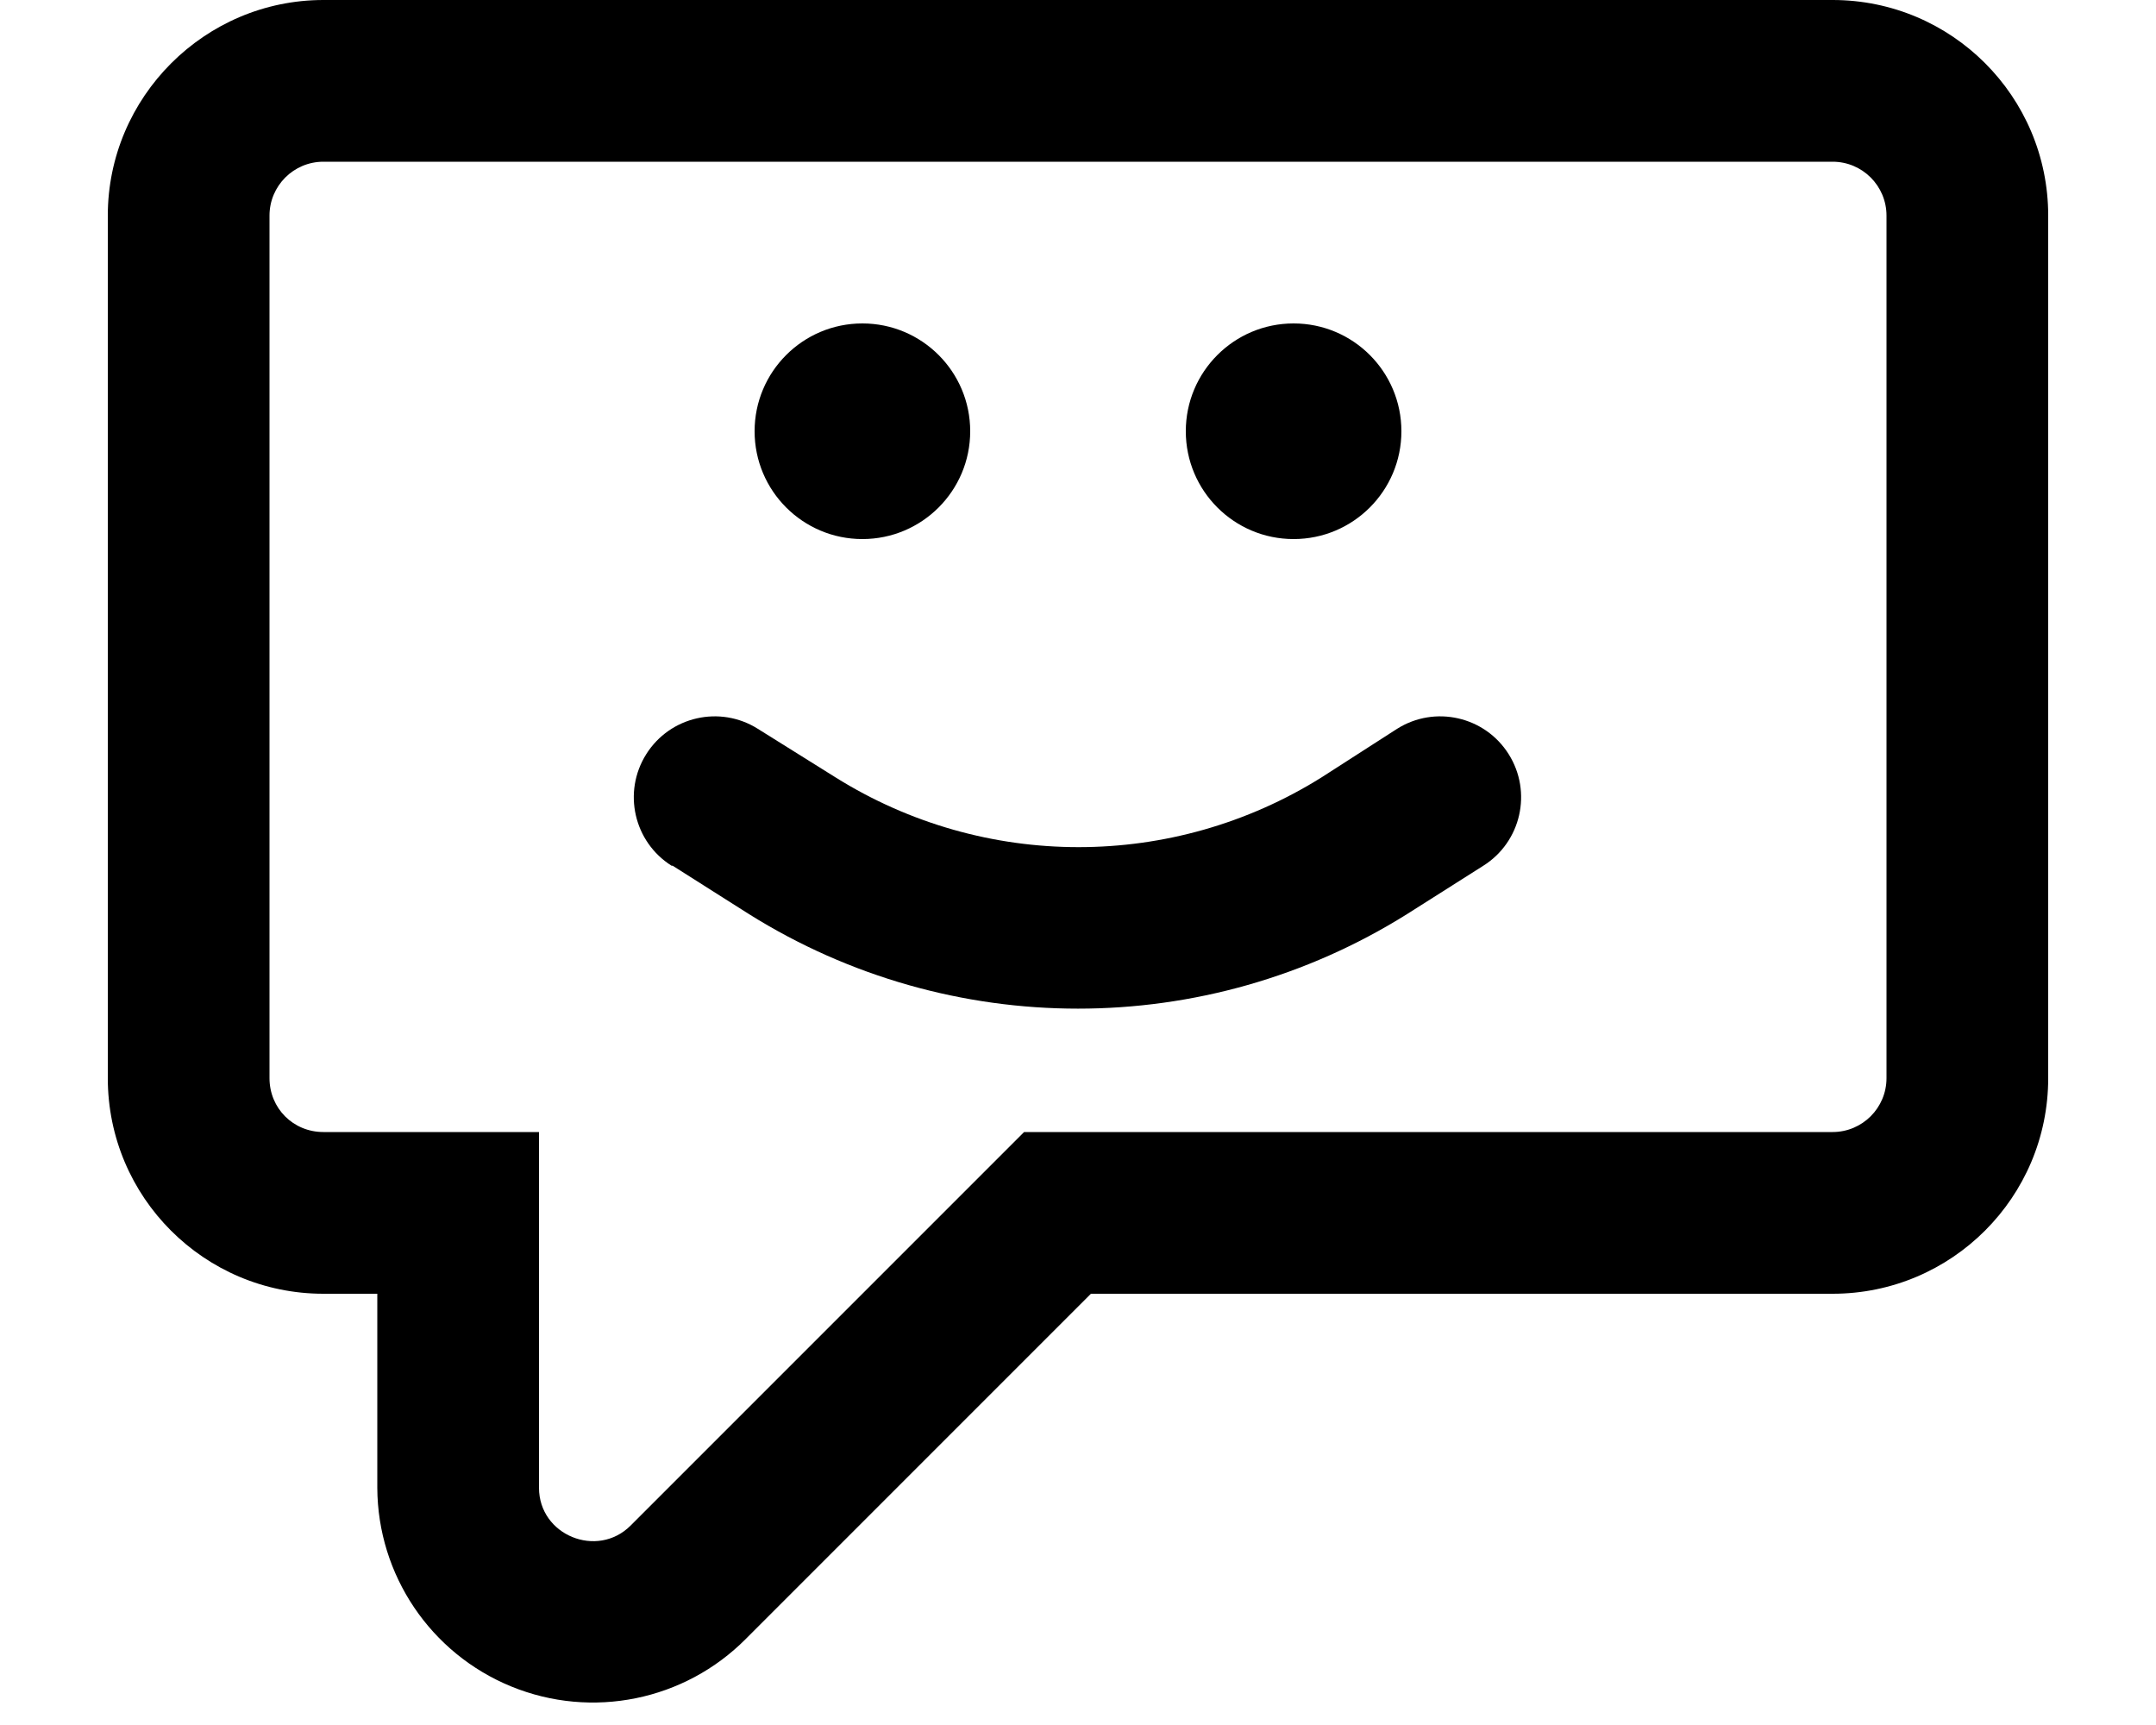
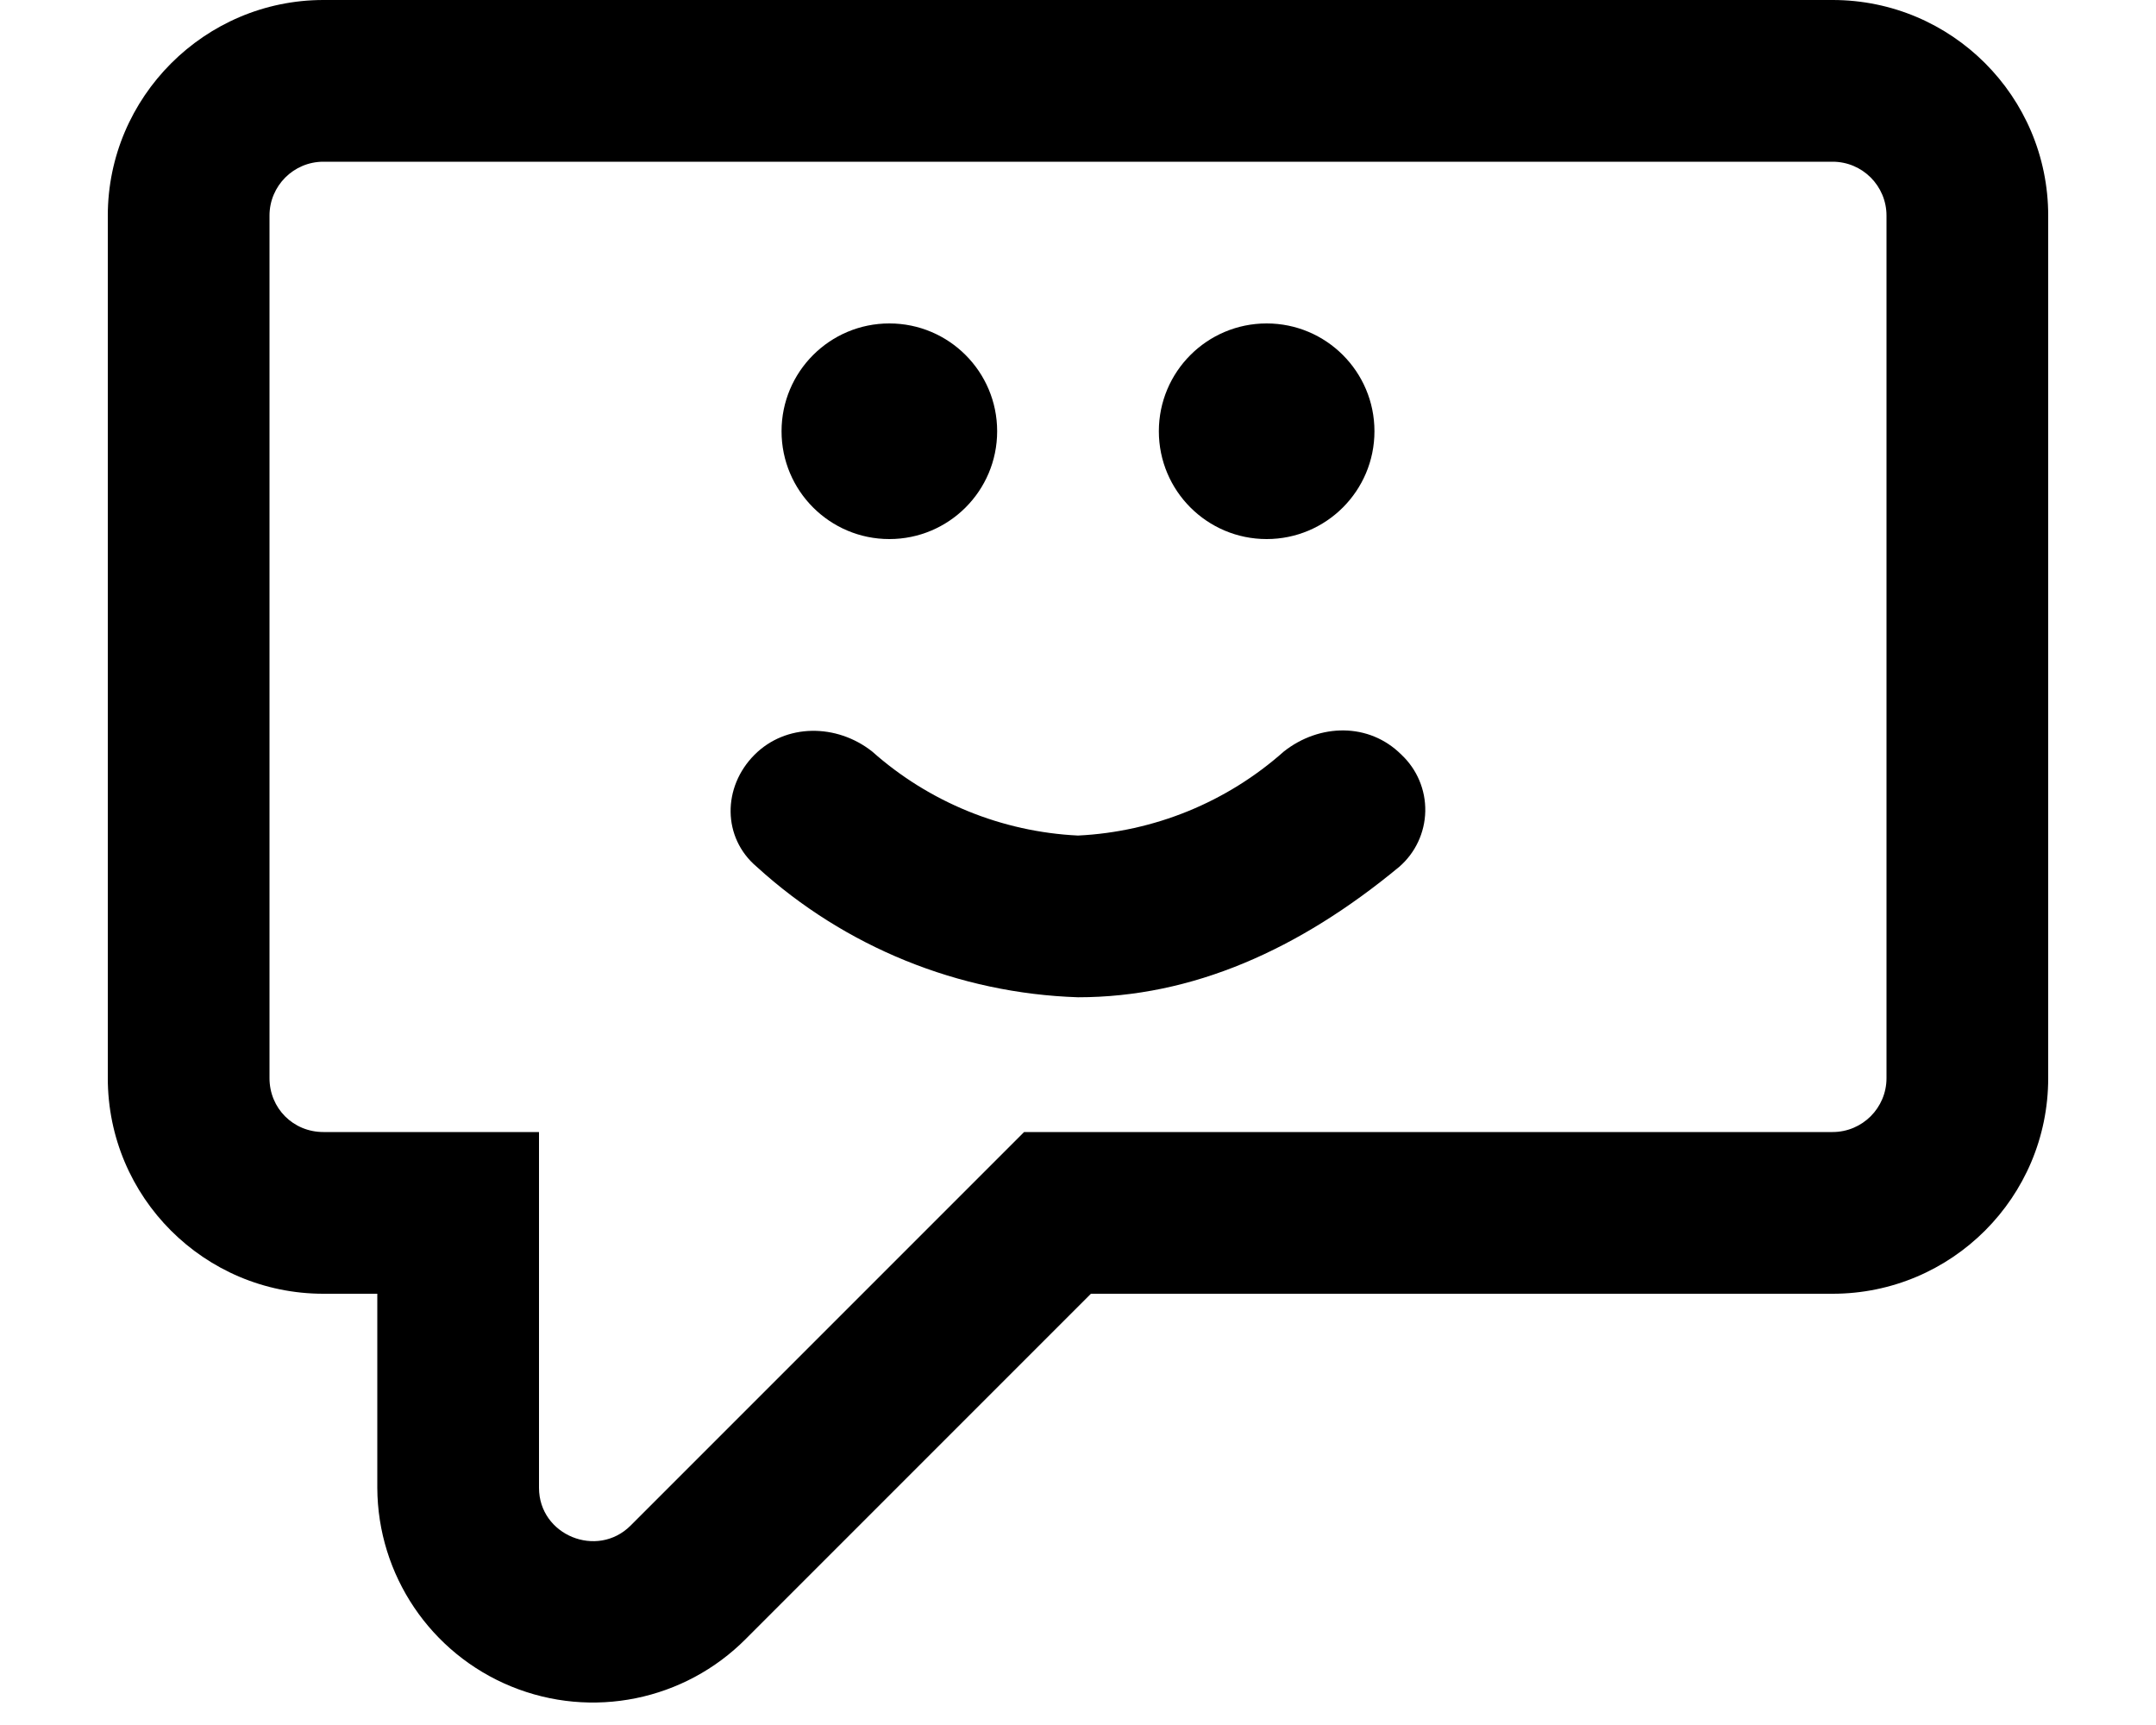
<svg xmlns="http://www.w3.org/2000/svg" viewBox="0 0 20 16" fill="currentColor">
-   <path d="M8 5a1 1 0 1 0 0-2 1 1 0 0 0 0 2Zm5-1a1 1 0 1 1-2 0 1 1 0 0 1 2 0ZM6.24 8.03l.71.45a5.75 5.75 0 0 0 6.1 0l.71-.45a.75.75 0 1 0-.8-1.27l-.7.45a4.25 4.25 0 0 1-4.51 0l-.72-.45a.75.75 0 1 0-.8 1.27Z" />
-   <path fill-rule="evenodd" d="M17 12h-6.88l-3.2 3.2a2 2 0 0 1-3.42-1.4V12H3a2 2 0 0 1-2-2V2c0-1.1.9-2 2-2h14a2 2 0 0 1 2 2v8a2 2 0 0 1-2 2ZM3 1.5a.5.5 0 0 0-.5.5v8c0 .28.22.5.5.5h2v3.3c0 .44.54.66.85.35L9.5 10.5H17a.5.5 0 0 0 .5-.5V2a.5.5 0 0 0-.5-.5H3Z" />
+   <path d="M7.02 8.04A4.65 4.65 0 0 0 10 9.25c1.06 0 2.05-.44 2.98-1.21A.7.7 0 0 0 13 7c-.3-.3-.76-.29-1.09-.03a3.1 3.1 0 0 1-1.91.78 3.1 3.1 0 0 1-1.91-.78c-.33-.26-.8-.26-1.09.03-.3.3-.3.77.02 1.04ZM7.25 4a1 1 0 1 1 2 0 1 1 0 0 1-2 0Zm4.5-1a1 1 0 1 0 0 2 1 1 0 0 0 0-2Z" />
+   <path fill-rule="evenodd" d="M17 12h-6.88l-3.2 3.2a2 2 0 0 1-3.42-1.4V12H3a2 2 0 0 1-2-2V2c0-1.1.9-2 2-2h14a2 2 0 0 1 2 2v8a2 2 0 0 1-2 2Zm.5-10a.5.5 0 0 0-.5-.5H3a.5.5 0 0 0-.5.5v8c0 .28.22.5.5.5h2v3.3c0 .44.54.66.85.35L9.5 10.5H17a.5.5 0 0 0 .5-.5V2Z" />
</svg>
